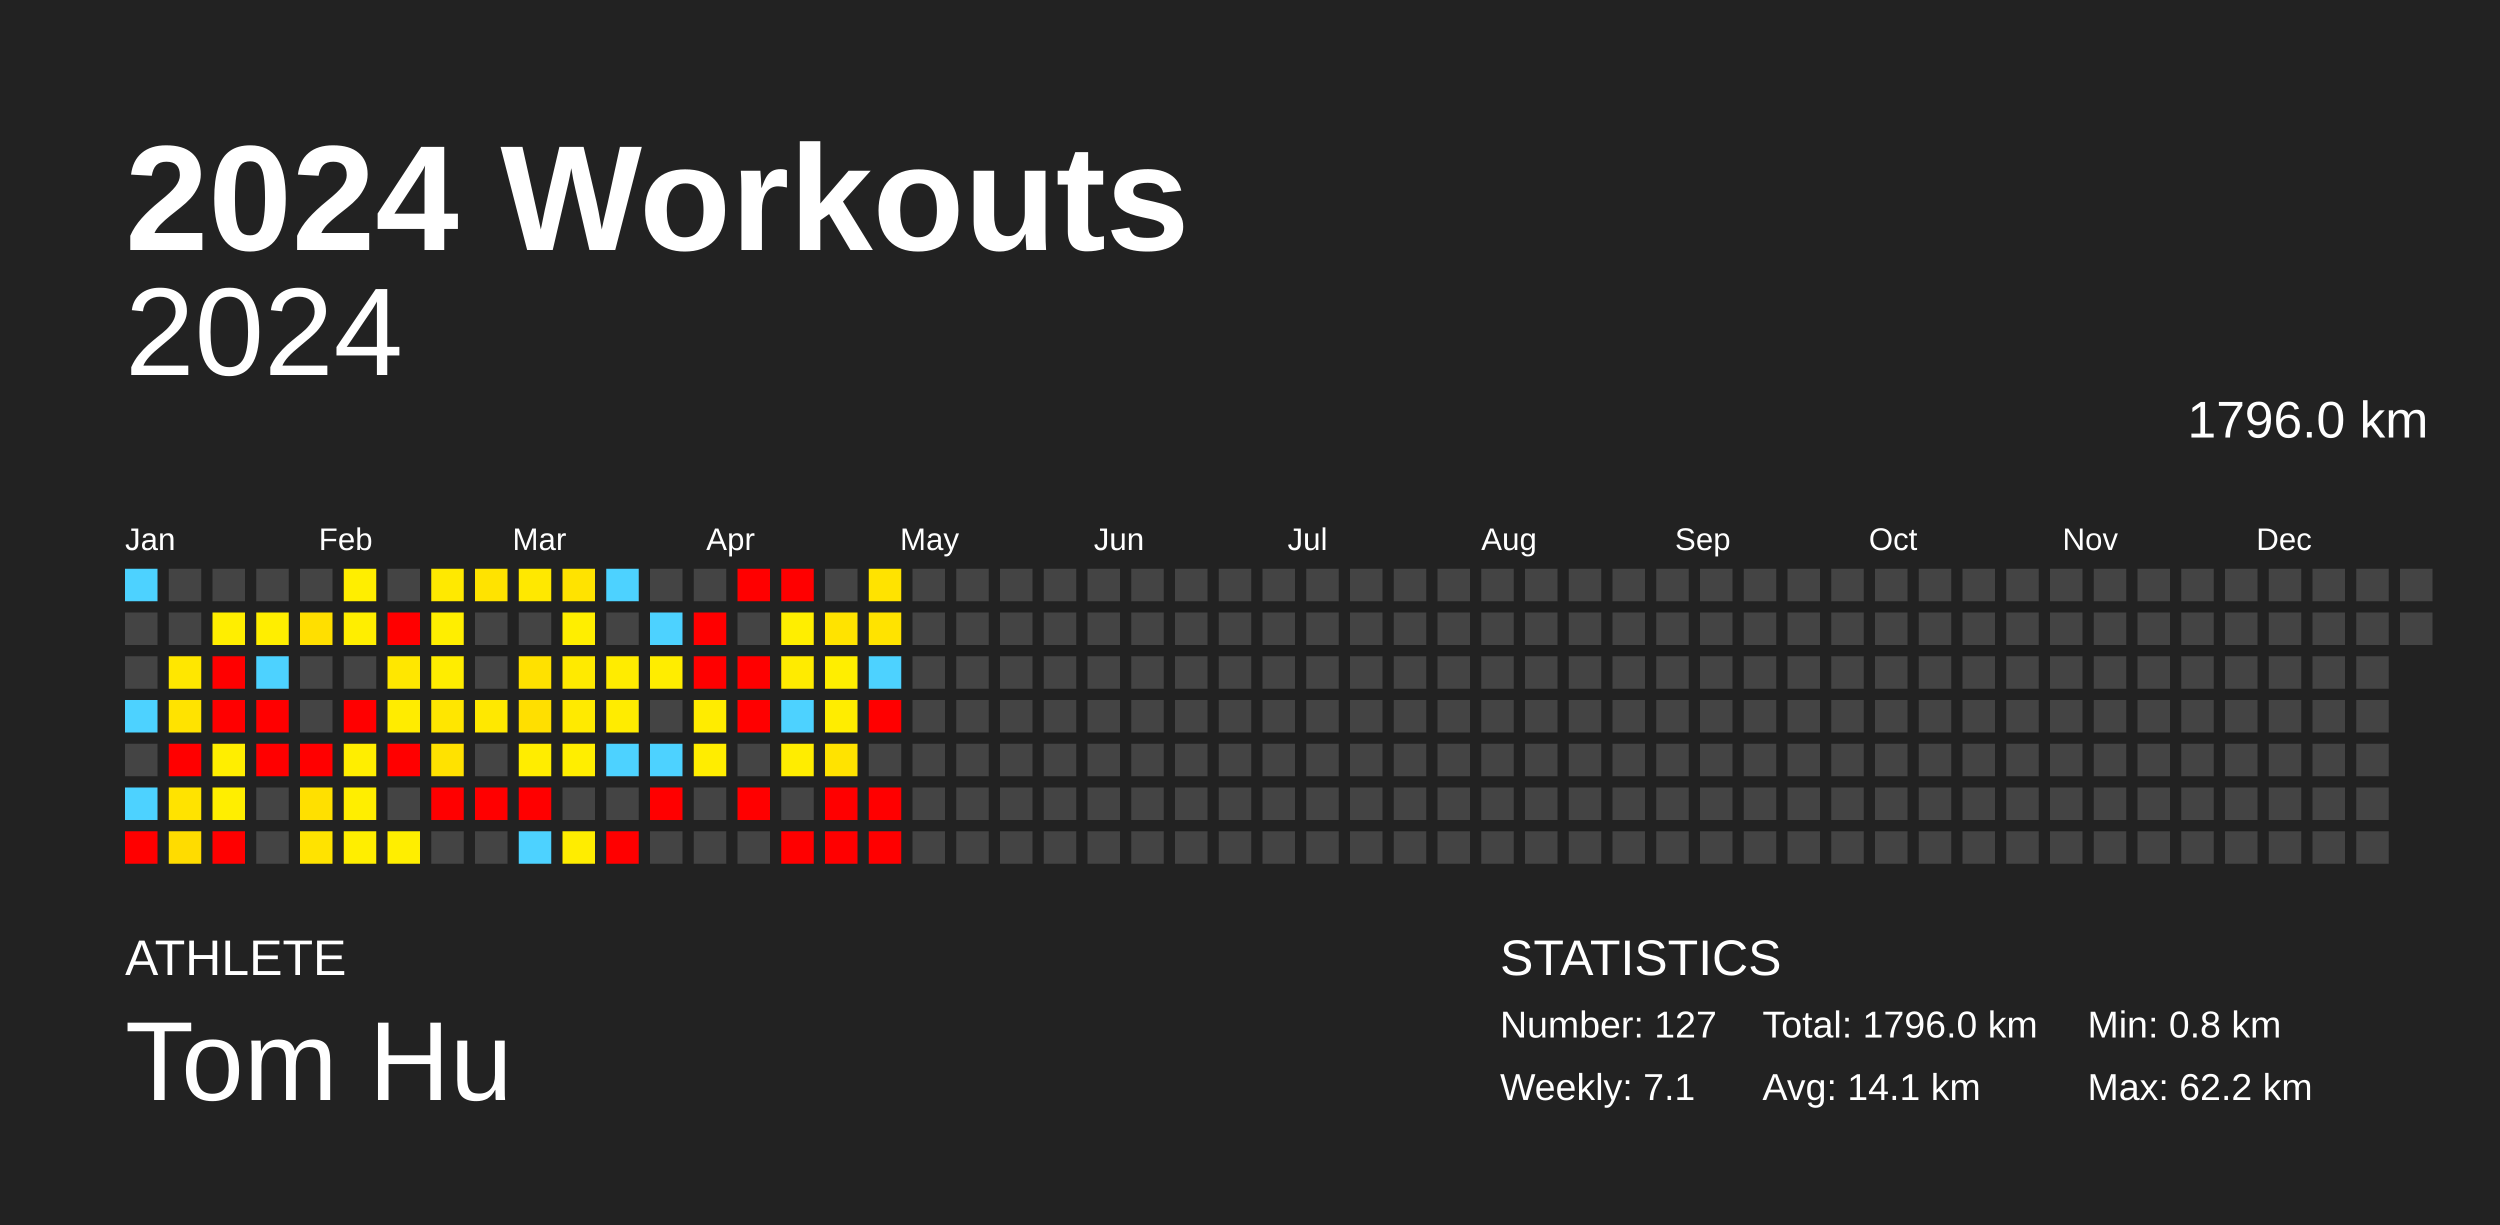
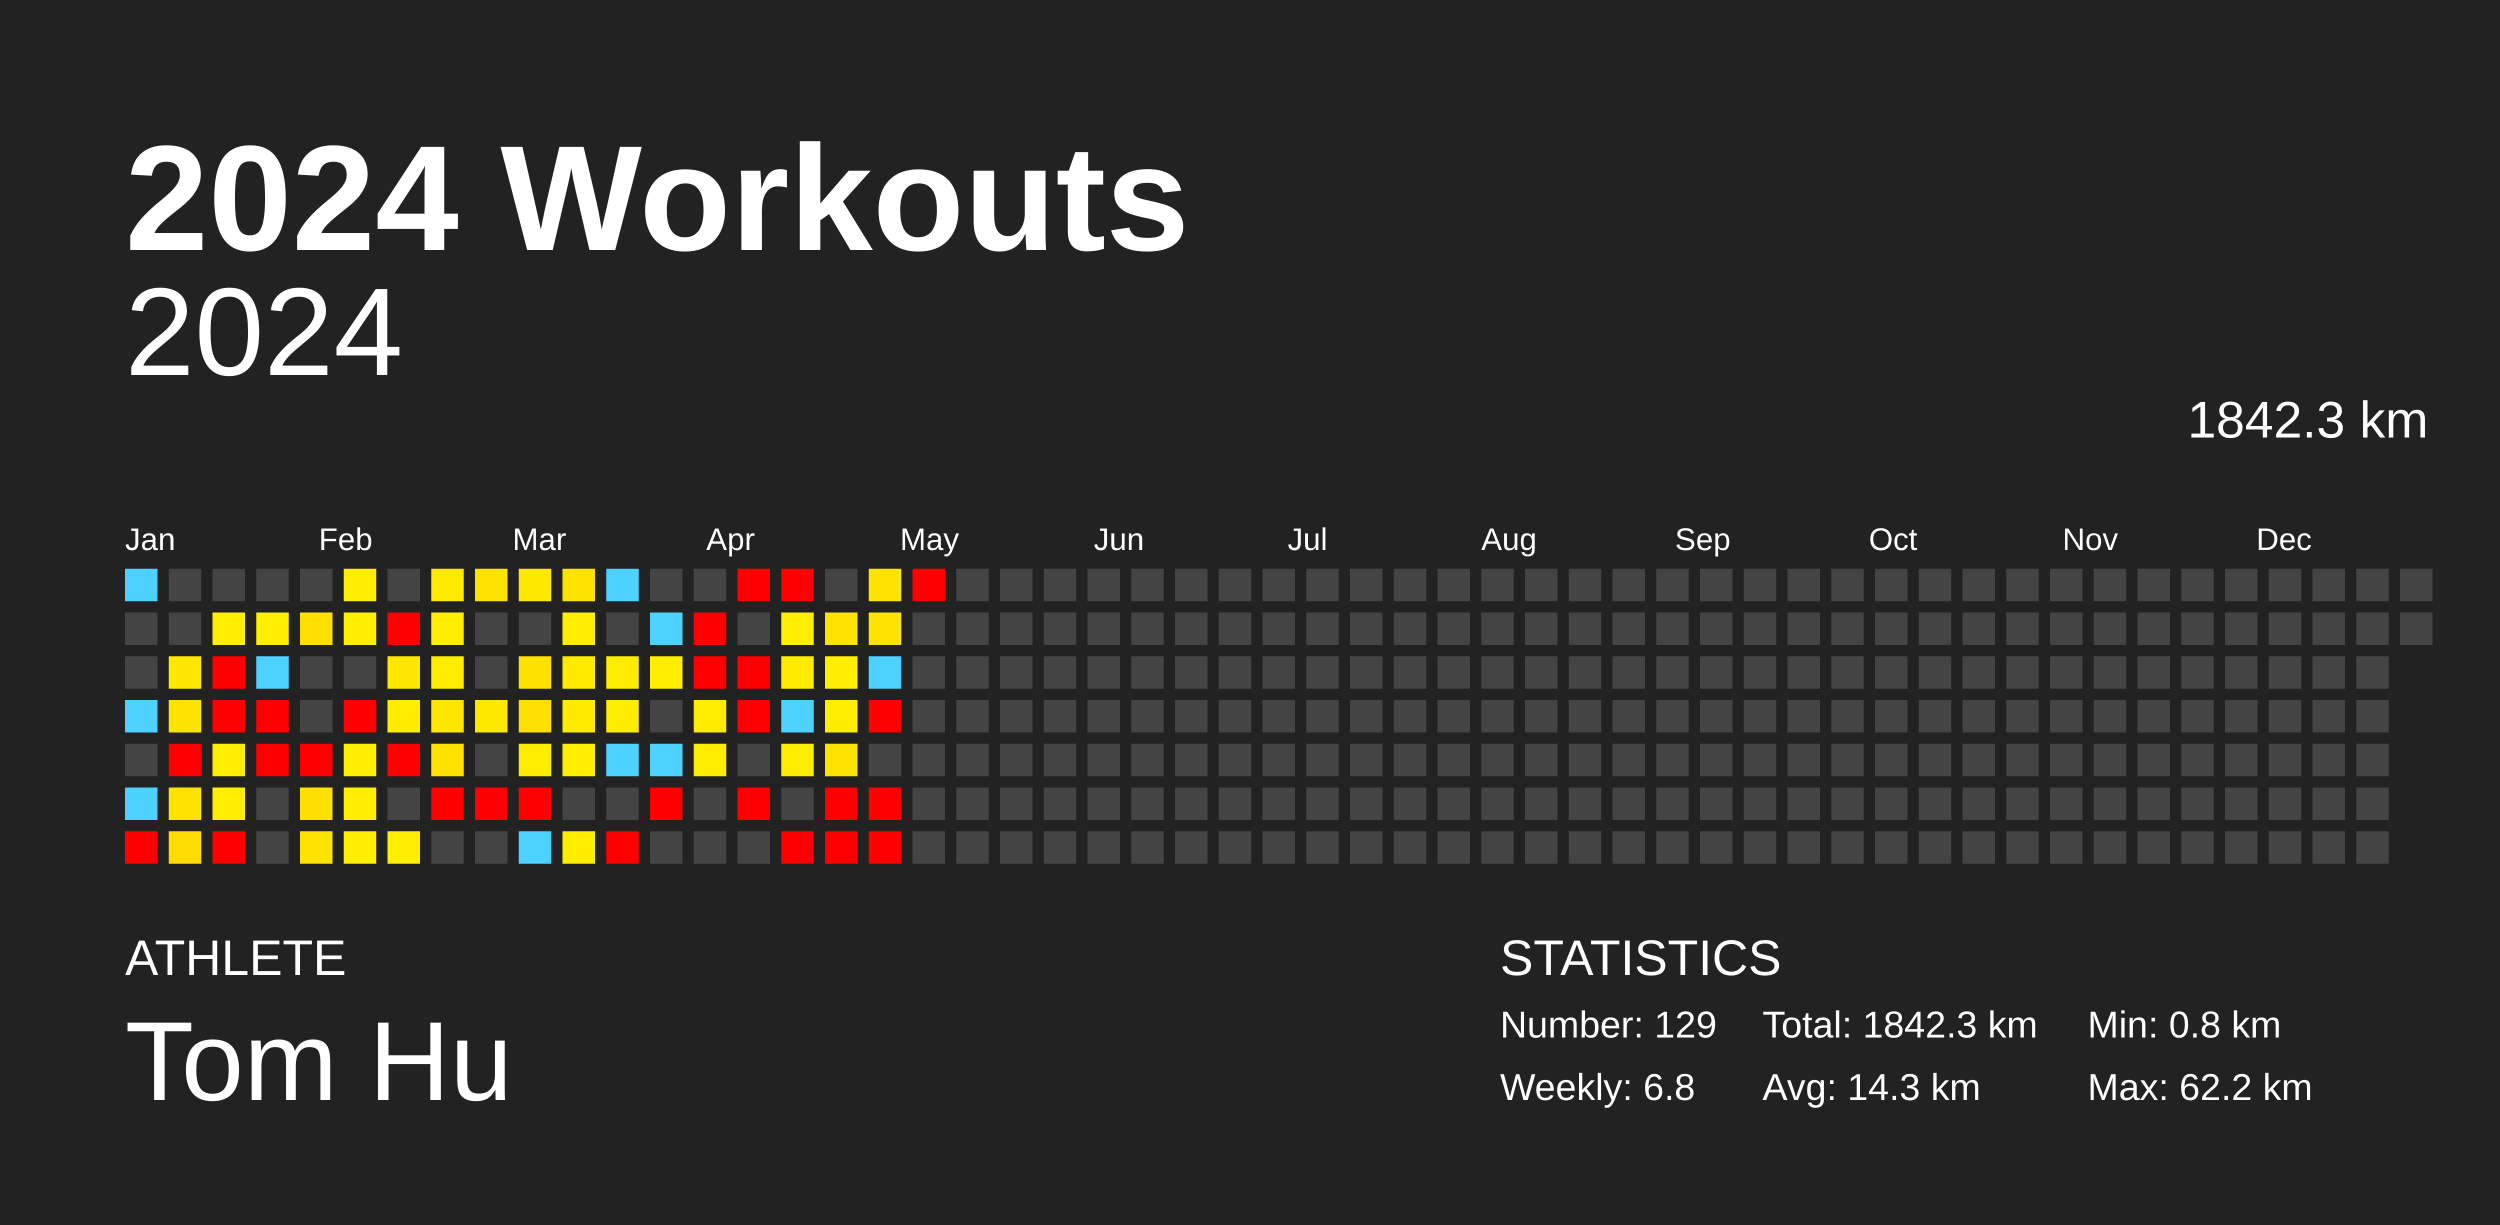
<svg xmlns="http://www.w3.org/2000/svg" baseProfile="full" height="98mm" version="1.1" viewBox="0,0,200,98" width="200mm">
  <defs />
  <rect fill="#222222" height="98" width="200" x="0" y="0" />
  <text fill="#FFFFFF" style="font-size:12px; font-family:Arial; font-weight:bold;" x="10" y="20">2024 Workouts</text>
  <text fill="#FFFFFF" style="font-size:4px; font-family:Arial" x="10" y="78">ATHLETE</text>
  <text fill="#FFFFFF" style="font-size:9px; font-family:Arial" x="10" y="88">Tom Hu</text>
  <text fill="#FFFFFF" style="font-size:4px; font-family:Arial" x="120" y="78">STATISTICS</text>
-   <text fill="#FFFFFF" style="font-size:3px; font-family:Arial" x="120" y="83">Number: 127</text>
-   <text fill="#FFFFFF" style="font-size:3px; font-family:Arial" x="120" y="88">Weekly: 7.1</text>
-   <text fill="#FFFFFF" style="font-size:3px; font-family:Arial" x="141" y="83">Total: 1796.0 km</text>
-   <text fill="#FFFFFF" style="font-size:3px; font-family:Arial" x="141" y="88">Avg: 14.1 km</text>
+   <text fill="#FFFFFF" style="font-size:3px; font-family:Arial" x="120" y="83">Number: 129</text>
+   <text fill="#FFFFFF" style="font-size:3px; font-family:Arial" x="120" y="88">Weekly: 6.8</text>
+   <text fill="#FFFFFF" style="font-size:3px; font-family:Arial" x="141" y="83">Total: 1842.3 km</text>
+   <text fill="#FFFFFF" style="font-size:3px; font-family:Arial" x="141" y="88">Avg: 14.3 km</text>
  <text fill="#FFFFFF" style="font-size:3px; font-family:Arial" x="167" y="83">Min: 0.8 km</text>
  <text fill="#FFFFFF" style="font-size:3px; font-family:Arial" x="167" y="88">Max: 62.2 km</text>
  <text alignment-baseline="hanging" fill="#FFFFFF" style="font-size:10.0px; font-family:Arial;" x="10" y="30">2024</text>
-   <text alignment-baseline="hanging" fill="#FFFFFF" style="font-size:4.125px; font-family:Arial;" x="175" y="35">1796.0 km</text>
+   <text alignment-baseline="hanging" fill="#FFFFFF" style="font-size:4.125px; font-family:Arial;" x="175" y="35">1842.3 km</text>
  <text fill="#FFFFFF" style="font-size:2.5px; font-family:Arial" x="10.0" y="44">Jan</text>
  <text fill="#FFFFFF" style="font-size:2.5px; font-family:Arial" x="25.5" y="44">Feb</text>
  <text fill="#FFFFFF" style="font-size:2.5px; font-family:Arial" x="41.0" y="44">Mar</text>
  <text fill="#FFFFFF" style="font-size:2.5px; font-family:Arial" x="56.5" y="44">Apr</text>
  <text fill="#FFFFFF" style="font-size:2.5px; font-family:Arial" x="72.0" y="44">May</text>
  <text fill="#FFFFFF" style="font-size:2.5px; font-family:Arial" x="87.5" y="44">Jun</text>
  <text fill="#FFFFFF" style="font-size:2.5px; font-family:Arial" x="103.0" y="44">Jul</text>
  <text fill="#FFFFFF" style="font-size:2.5px; font-family:Arial" x="118.5" y="44">Aug</text>
  <text fill="#FFFFFF" style="font-size:2.5px; font-family:Arial" x="134.0" y="44">Sep</text>
  <text fill="#FFFFFF" style="font-size:2.5px; font-family:Arial" x="149.5" y="44">Oct</text>
  <text fill="#FFFFFF" style="font-size:2.5px; font-family:Arial" x="165.0" y="44">Nov</text>
  <text fill="#FFFFFF" style="font-size:2.5px; font-family:Arial" x="180.5" y="44">Dec</text>
  <rect fill="#4dd2ff" height="2.6" width="2.6" x="10.0" y="45.5" />
  <rect fill="#444444" height="2.6" width="2.6" x="10.0" y="49.0" />
  <rect fill="#444444" height="2.6" width="2.6" x="10.0" y="52.5" />
  <rect fill="#4dd2ff" height="2.6" width="2.6" x="10.0" y="56.0" />
  <rect fill="#444444" height="2.6" width="2.6" x="10.0" y="59.5" />
  <rect fill="#4dd2ff" height="2.6" width="2.6" x="10.0" y="63.0" />
  <rect fill="red" height="2.6" width="2.6" x="10.0" y="66.5" />
  <rect fill="#444444" height="2.6" width="2.6" x="13.5" y="45.5" />
  <rect fill="#444444" height="2.6" width="2.6" x="13.5" y="49.0" />
  <rect fill="#ffe700" height="2.6" width="2.6" x="13.5" y="52.5" />
  <rect fill="#ffe300" height="2.6" width="2.6" x="13.5" y="56.0" />
  <rect fill="red" height="2.6" width="2.6" x="13.5" y="59.5" />
  <rect fill="#ffe300" height="2.6" width="2.6" x="13.5" y="63.0" />
  <rect fill="#ffdc00" height="2.6" width="2.6" x="13.5" y="66.5" />
  <rect fill="#444444" height="2.6" width="2.6" x="17.0" y="45.5" />
  <rect fill="#ffee00" height="2.6" width="2.6" x="17.0" y="49.0" />
  <rect fill="red" height="2.6" width="2.6" x="17.0" y="52.5" />
  <rect fill="red" height="2.6" width="2.6" x="17.0" y="56.0" />
  <rect fill="#ffee00" height="2.6" width="2.6" x="17.0" y="59.5" />
  <rect fill="#ffee00" height="2.6" width="2.6" x="17.0" y="63.0" />
  <rect fill="red" height="2.6" width="2.6" x="17.0" y="66.5" />
  <rect fill="#444444" height="2.6" width="2.6" x="20.5" y="45.5" />
  <rect fill="#ffee00" height="2.6" width="2.6" x="20.5" y="49.0" />
  <rect fill="#4dd2ff" height="2.6" width="2.6" x="20.5" y="52.5" />
  <rect fill="red" height="2.6" width="2.6" x="20.5" y="56.0" />
  <rect fill="red" height="2.6" width="2.6" x="20.5" y="59.5" />
  <rect fill="#444444" height="2.6" width="2.6" x="20.5" y="63.0" />
  <rect fill="#444444" height="2.6" width="2.6" x="20.5" y="66.5" />
  <rect fill="#444444" height="2.6" width="2.6" x="24.0" y="45.5" />
  <rect fill="#ffdf00" height="2.6" width="2.6" x="24.0" y="49.0" />
  <rect fill="#444444" height="2.6" width="2.6" x="24.0" y="52.5" />
  <rect fill="#444444" height="2.6" width="2.6" x="24.0" y="56.0" />
  <rect fill="red" height="2.6" width="2.6" x="24.0" y="59.5" />
  <rect fill="#ffe000" height="2.6" width="2.6" x="24.0" y="63.0" />
  <rect fill="#ffe300" height="2.6" width="2.6" x="24.0" y="66.5" />
  <rect fill="#ffee00" height="2.6" width="2.6" x="27.5" y="45.5" />
  <rect fill="#ffee00" height="2.6" width="2.6" x="27.5" y="49.0" />
  <rect fill="#444444" height="2.6" width="2.6" x="27.5" y="52.5" />
  <rect fill="red" height="2.6" width="2.6" x="27.5" y="56.0" />
  <rect fill="#ffee00" height="2.6" width="2.6" x="27.5" y="59.5" />
  <rect fill="#ffee00" height="2.6" width="2.6" x="27.5" y="63.0" />
  <rect fill="#ffee00" height="2.6" width="2.6" x="27.5" y="66.5" />
  <rect fill="#444444" height="2.6" width="2.6" x="31.0" y="45.5" />
  <rect fill="red" height="2.6" width="2.6" x="31.0" y="49.0" />
  <rect fill="#ffe700" height="2.6" width="2.6" x="31.0" y="52.5" />
  <rect fill="#ffec00" height="2.6" width="2.6" x="31.0" y="56.0" />
  <rect fill="red" height="2.6" width="2.6" x="31.0" y="59.5" />
  <rect fill="#444444" height="2.6" width="2.6" x="31.0" y="63.0" />
  <rect fill="#ffee00" height="2.6" width="2.6" x="31.0" y="66.5" />
  <rect fill="#ffe900" height="2.6" width="2.6" x="34.5" y="45.5" />
  <rect fill="#ffee00" height="2.6" width="2.6" x="34.5" y="49.0" />
  <rect fill="#ffed00" height="2.6" width="2.6" x="34.5" y="52.5" />
  <rect fill="#ffe600" height="2.6" width="2.6" x="34.5" y="56.0" />
  <rect fill="#ffe200" height="2.6" width="2.6" x="34.5" y="59.5" />
  <rect fill="red" height="2.6" width="2.6" x="34.5" y="63.0" />
  <rect fill="#444444" height="2.6" width="2.6" x="34.5" y="66.5" />
  <rect fill="#ffe300" height="2.6" width="2.6" x="38.0" y="45.5" />
  <rect fill="#444444" height="2.6" width="2.6" x="38.0" y="49.0" />
  <rect fill="#444444" height="2.6" width="2.6" x="38.0" y="52.5" />
  <rect fill="#ffe800" height="2.6" width="2.6" x="38.0" y="56.0" />
  <rect fill="#444444" height="2.6" width="2.6" x="38.0" y="59.5" />
  <rect fill="red" height="2.6" width="2.6" x="38.0" y="63.0" />
  <rect fill="#444444" height="2.6" width="2.6" x="38.0" y="66.5" />
  <rect fill="#ffe800" height="2.6" width="2.6" x="41.5" y="45.5" />
  <rect fill="#444444" height="2.6" width="2.6" x="41.5" y="49.0" />
  <rect fill="#ffe100" height="2.6" width="2.6" x="41.5" y="52.5" />
  <rect fill="#ffdf00" height="2.6" width="2.6" x="41.5" y="56.0" />
  <rect fill="#ffed00" height="2.6" width="2.6" x="41.5" y="59.5" />
  <rect fill="red" height="2.6" width="2.6" x="41.5" y="63.0" />
  <rect fill="#4dd2ff" height="2.6" width="2.6" x="41.5" y="66.5" />
  <rect fill="#ffe300" height="2.6" width="2.6" x="45.0" y="45.5" />
  <rect fill="#ffee00" height="2.6" width="2.6" x="45.0" y="49.0" />
  <rect fill="#ffea00" height="2.6" width="2.6" x="45.0" y="52.5" />
  <rect fill="#ffea00" height="2.6" width="2.6" x="45.0" y="56.0" />
  <rect fill="#ffee00" height="2.6" width="2.6" x="45.0" y="59.5" />
  <rect fill="#444444" height="2.6" width="2.6" x="45.0" y="63.0" />
  <rect fill="#ffed00" height="2.6" width="2.6" x="45.0" y="66.5" />
  <rect fill="#4dd2ff" height="2.6" width="2.6" x="48.5" y="45.5" />
  <rect fill="#444444" height="2.6" width="2.6" x="48.5" y="49.0" />
  <rect fill="#ffec00" height="2.6" width="2.6" x="48.5" y="52.5" />
  <rect fill="#ffec00" height="2.6" width="2.6" x="48.5" y="56.0" />
  <rect fill="#4dd2ff" height="2.6" width="2.6" x="48.5" y="59.5" />
  <rect fill="#444444" height="2.6" width="2.6" x="48.5" y="63.0" />
  <rect fill="red" height="2.6" width="2.6" x="48.5" y="66.5" />
  <rect fill="#444444" height="2.6" width="2.6" x="52.0" y="45.5" />
  <rect fill="#4dd2ff" height="2.6" width="2.6" x="52.0" y="49.0" />
  <rect fill="#ffed00" height="2.6" width="2.6" x="52.0" y="52.5" />
  <rect fill="#444444" height="2.6" width="2.6" x="52.0" y="56.0" />
  <rect fill="#4dd2ff" height="2.6" width="2.6" x="52.0" y="59.5" />
  <rect fill="red" height="2.6" width="2.6" x="52.0" y="63.0" />
  <rect fill="#444444" height="2.6" width="2.6" x="52.0" y="66.5" />
  <rect fill="#444444" height="2.6" width="2.6" x="55.5" y="45.5" />
  <rect fill="red" height="2.6" width="2.6" x="55.5" y="49.0" />
  <rect fill="red" height="2.6" width="2.6" x="55.5" y="52.5" />
  <rect fill="#ffec00" height="2.6" width="2.6" x="55.5" y="56.0" />
  <rect fill="#ffed00" height="2.6" width="2.6" x="55.5" y="59.5" />
  <rect fill="#444444" height="2.6" width="2.6" x="55.5" y="63.0" />
  <rect fill="#444444" height="2.6" width="2.6" x="55.5" y="66.5" />
  <rect fill="red" height="2.6" width="2.6" x="59.0" y="45.5" />
  <rect fill="#444444" height="2.6" width="2.6" x="59.0" y="49.0" />
  <rect fill="red" height="2.6" width="2.6" x="59.0" y="52.5" />
  <rect fill="red" height="2.6" width="2.6" x="59.0" y="56.0" />
  <rect fill="#444444" height="2.6" width="2.6" x="59.0" y="59.5" />
  <rect fill="red" height="2.6" width="2.6" x="59.0" y="63.0" />
  <rect fill="#444444" height="2.6" width="2.6" x="59.0" y="66.5" />
  <rect fill="red" height="2.6" width="2.6" x="62.5" y="45.5" />
  <rect fill="#ffee00" height="2.6" width="2.6" x="62.5" y="49.0" />
  <rect fill="#ffeb00" height="2.6" width="2.6" x="62.5" y="52.5" />
  <rect fill="#4dd2ff" height="2.6" width="2.6" x="62.5" y="56.0" />
  <rect fill="#ffed00" height="2.6" width="2.6" x="62.5" y="59.5" />
  <rect fill="#444444" height="2.6" width="2.6" x="62.5" y="63.0" />
  <rect fill="red" height="2.6" width="2.6" x="62.5" y="66.5" />
  <rect fill="#444444" height="2.6" width="2.6" x="66.0" y="45.5" />
  <rect fill="#ffe300" height="2.6" width="2.6" x="66.0" y="49.0" />
  <rect fill="#ffee00" height="2.6" width="2.6" x="66.0" y="52.5" />
  <rect fill="#ffed00" height="2.6" width="2.6" x="66.0" y="56.0" />
  <rect fill="#ffe300" height="2.6" width="2.6" x="66.0" y="59.5" />
  <rect fill="red" height="2.6" width="2.6" x="66.0" y="63.0" />
  <rect fill="red" height="2.6" width="2.6" x="66.0" y="66.5" />
  <rect fill="#ffe300" height="2.6" width="2.6" x="69.5" y="45.5" />
  <rect fill="#ffe300" height="2.6" width="2.6" x="69.5" y="49.0" />
  <rect fill="#4dd2ff" height="2.6" width="2.6" x="69.5" y="52.5" />
  <rect fill="red" height="2.6" width="2.6" x="69.5" y="56.0" />
  <rect fill="#444444" height="2.6" width="2.6" x="69.5" y="59.5" />
  <rect fill="red" height="2.6" width="2.6" x="69.5" y="63.0" />
  <rect fill="red" height="2.6" width="2.6" x="69.5" y="66.5" />
-   <rect fill="#444444" height="2.6" width="2.6" x="73.0" y="45.5" />
+   <rect fill="red" height="2.6" width="2.6" x="73.0" y="45.5" />
  <rect fill="#444444" height="2.6" width="2.6" x="73.0" y="49.0" />
  <rect fill="#444444" height="2.6" width="2.6" x="73.0" y="52.5" />
  <rect fill="#444444" height="2.6" width="2.6" x="73.0" y="56.0" />
  <rect fill="#444444" height="2.6" width="2.6" x="73.0" y="59.5" />
  <rect fill="#444444" height="2.6" width="2.6" x="73.0" y="63.0" />
  <rect fill="#444444" height="2.6" width="2.6" x="73.0" y="66.5" />
  <rect fill="#444444" height="2.6" width="2.6" x="76.5" y="45.5" />
  <rect fill="#444444" height="2.6" width="2.6" x="76.5" y="49.0" />
  <rect fill="#444444" height="2.6" width="2.6" x="76.5" y="52.5" />
  <rect fill="#444444" height="2.6" width="2.6" x="76.5" y="56.0" />
  <rect fill="#444444" height="2.6" width="2.6" x="76.5" y="59.5" />
  <rect fill="#444444" height="2.6" width="2.6" x="76.5" y="63.0" />
  <rect fill="#444444" height="2.6" width="2.6" x="76.5" y="66.5" />
  <rect fill="#444444" height="2.6" width="2.6" x="80.0" y="45.5" />
  <rect fill="#444444" height="2.6" width="2.6" x="80.0" y="49.0" />
  <rect fill="#444444" height="2.6" width="2.6" x="80.0" y="52.5" />
  <rect fill="#444444" height="2.6" width="2.6" x="80.0" y="56.0" />
  <rect fill="#444444" height="2.6" width="2.6" x="80.0" y="59.5" />
  <rect fill="#444444" height="2.6" width="2.6" x="80.0" y="63.0" />
  <rect fill="#444444" height="2.6" width="2.6" x="80.0" y="66.5" />
  <rect fill="#444444" height="2.6" width="2.6" x="83.5" y="45.5" />
  <rect fill="#444444" height="2.6" width="2.6" x="83.5" y="49.0" />
  <rect fill="#444444" height="2.6" width="2.6" x="83.5" y="52.5" />
  <rect fill="#444444" height="2.6" width="2.6" x="83.5" y="56.0" />
  <rect fill="#444444" height="2.6" width="2.6" x="83.5" y="59.5" />
  <rect fill="#444444" height="2.6" width="2.6" x="83.5" y="63.0" />
  <rect fill="#444444" height="2.6" width="2.6" x="83.5" y="66.5" />
  <rect fill="#444444" height="2.6" width="2.6" x="87.0" y="45.5" />
  <rect fill="#444444" height="2.6" width="2.6" x="87.0" y="49.0" />
  <rect fill="#444444" height="2.6" width="2.6" x="87.0" y="52.5" />
  <rect fill="#444444" height="2.6" width="2.6" x="87.0" y="56.0" />
  <rect fill="#444444" height="2.6" width="2.6" x="87.0" y="59.5" />
  <rect fill="#444444" height="2.6" width="2.6" x="87.0" y="63.0" />
  <rect fill="#444444" height="2.6" width="2.6" x="87.0" y="66.5" />
  <rect fill="#444444" height="2.6" width="2.6" x="90.5" y="45.5" />
  <rect fill="#444444" height="2.6" width="2.6" x="90.5" y="49.0" />
  <rect fill="#444444" height="2.6" width="2.6" x="90.5" y="52.5" />
  <rect fill="#444444" height="2.6" width="2.6" x="90.5" y="56.0" />
  <rect fill="#444444" height="2.6" width="2.6" x="90.5" y="59.5" />
  <rect fill="#444444" height="2.6" width="2.6" x="90.5" y="63.0" />
  <rect fill="#444444" height="2.6" width="2.6" x="90.5" y="66.5" />
  <rect fill="#444444" height="2.6" width="2.6" x="94.0" y="45.5" />
  <rect fill="#444444" height="2.6" width="2.6" x="94.0" y="49.0" />
  <rect fill="#444444" height="2.6" width="2.6" x="94.0" y="52.5" />
  <rect fill="#444444" height="2.6" width="2.6" x="94.0" y="56.0" />
  <rect fill="#444444" height="2.6" width="2.6" x="94.0" y="59.5" />
  <rect fill="#444444" height="2.6" width="2.6" x="94.0" y="63.0" />
  <rect fill="#444444" height="2.6" width="2.6" x="94.0" y="66.5" />
  <rect fill="#444444" height="2.6" width="2.6" x="97.5" y="45.5" />
  <rect fill="#444444" height="2.6" width="2.6" x="97.5" y="49.0" />
  <rect fill="#444444" height="2.6" width="2.6" x="97.5" y="52.5" />
  <rect fill="#444444" height="2.6" width="2.6" x="97.5" y="56.0" />
  <rect fill="#444444" height="2.6" width="2.6" x="97.5" y="59.5" />
  <rect fill="#444444" height="2.6" width="2.6" x="97.5" y="63.0" />
  <rect fill="#444444" height="2.6" width="2.6" x="97.5" y="66.5" />
  <rect fill="#444444" height="2.6" width="2.6" x="101.0" y="45.5" />
  <rect fill="#444444" height="2.6" width="2.6" x="101.0" y="49.0" />
  <rect fill="#444444" height="2.6" width="2.6" x="101.0" y="52.5" />
  <rect fill="#444444" height="2.6" width="2.6" x="101.0" y="56.0" />
  <rect fill="#444444" height="2.6" width="2.6" x="101.0" y="59.5" />
  <rect fill="#444444" height="2.6" width="2.6" x="101.0" y="63.0" />
  <rect fill="#444444" height="2.6" width="2.6" x="101.0" y="66.5" />
  <rect fill="#444444" height="2.6" width="2.6" x="104.5" y="45.5" />
  <rect fill="#444444" height="2.6" width="2.6" x="104.5" y="49.0" />
  <rect fill="#444444" height="2.6" width="2.6" x="104.5" y="52.5" />
  <rect fill="#444444" height="2.6" width="2.6" x="104.5" y="56.0" />
  <rect fill="#444444" height="2.6" width="2.6" x="104.5" y="59.5" />
  <rect fill="#444444" height="2.6" width="2.6" x="104.5" y="63.0" />
  <rect fill="#444444" height="2.6" width="2.6" x="104.5" y="66.5" />
  <rect fill="#444444" height="2.6" width="2.6" x="108.0" y="45.5" />
  <rect fill="#444444" height="2.6" width="2.6" x="108.0" y="49.0" />
  <rect fill="#444444" height="2.6" width="2.6" x="108.0" y="52.5" />
  <rect fill="#444444" height="2.6" width="2.6" x="108.0" y="56.0" />
  <rect fill="#444444" height="2.6" width="2.6" x="108.0" y="59.5" />
  <rect fill="#444444" height="2.6" width="2.6" x="108.0" y="63.0" />
  <rect fill="#444444" height="2.6" width="2.6" x="108.0" y="66.5" />
  <rect fill="#444444" height="2.6" width="2.6" x="111.5" y="45.5" />
  <rect fill="#444444" height="2.6" width="2.6" x="111.5" y="49.0" />
  <rect fill="#444444" height="2.6" width="2.6" x="111.5" y="52.5" />
  <rect fill="#444444" height="2.6" width="2.6" x="111.5" y="56.0" />
  <rect fill="#444444" height="2.6" width="2.6" x="111.5" y="59.5" />
  <rect fill="#444444" height="2.6" width="2.6" x="111.5" y="63.0" />
  <rect fill="#444444" height="2.6" width="2.6" x="111.5" y="66.5" />
  <rect fill="#444444" height="2.6" width="2.6" x="115.0" y="45.5" />
  <rect fill="#444444" height="2.6" width="2.6" x="115.0" y="49.0" />
  <rect fill="#444444" height="2.6" width="2.6" x="115.0" y="52.5" />
  <rect fill="#444444" height="2.6" width="2.6" x="115.0" y="56.0" />
  <rect fill="#444444" height="2.6" width="2.6" x="115.0" y="59.5" />
  <rect fill="#444444" height="2.6" width="2.6" x="115.0" y="63.0" />
  <rect fill="#444444" height="2.6" width="2.6" x="115.0" y="66.5" />
  <rect fill="#444444" height="2.6" width="2.6" x="118.5" y="45.5" />
  <rect fill="#444444" height="2.6" width="2.6" x="118.5" y="49.0" />
  <rect fill="#444444" height="2.6" width="2.6" x="118.5" y="52.5" />
  <rect fill="#444444" height="2.6" width="2.6" x="118.5" y="56.0" />
  <rect fill="#444444" height="2.6" width="2.6" x="118.5" y="59.5" />
  <rect fill="#444444" height="2.6" width="2.6" x="118.5" y="63.0" />
  <rect fill="#444444" height="2.6" width="2.6" x="118.5" y="66.5" />
  <rect fill="#444444" height="2.6" width="2.6" x="122.0" y="45.5" />
  <rect fill="#444444" height="2.6" width="2.6" x="122.0" y="49.0" />
  <rect fill="#444444" height="2.6" width="2.6" x="122.0" y="52.5" />
  <rect fill="#444444" height="2.6" width="2.6" x="122.0" y="56.0" />
  <rect fill="#444444" height="2.6" width="2.6" x="122.0" y="59.5" />
  <rect fill="#444444" height="2.6" width="2.6" x="122.0" y="63.0" />
  <rect fill="#444444" height="2.6" width="2.6" x="122.0" y="66.5" />
  <rect fill="#444444" height="2.6" width="2.6" x="125.5" y="45.5" />
  <rect fill="#444444" height="2.6" width="2.6" x="125.5" y="49.0" />
  <rect fill="#444444" height="2.6" width="2.6" x="125.5" y="52.5" />
  <rect fill="#444444" height="2.6" width="2.6" x="125.5" y="56.0" />
  <rect fill="#444444" height="2.6" width="2.6" x="125.5" y="59.5" />
  <rect fill="#444444" height="2.6" width="2.6" x="125.5" y="63.0" />
  <rect fill="#444444" height="2.6" width="2.6" x="125.5" y="66.5" />
  <rect fill="#444444" height="2.6" width="2.6" x="129.0" y="45.5" />
  <rect fill="#444444" height="2.6" width="2.6" x="129.0" y="49.0" />
  <rect fill="#444444" height="2.6" width="2.6" x="129.0" y="52.5" />
  <rect fill="#444444" height="2.6" width="2.6" x="129.0" y="56.0" />
  <rect fill="#444444" height="2.6" width="2.6" x="129.0" y="59.5" />
  <rect fill="#444444" height="2.6" width="2.6" x="129.0" y="63.0" />
  <rect fill="#444444" height="2.6" width="2.6" x="129.0" y="66.5" />
  <rect fill="#444444" height="2.6" width="2.6" x="132.5" y="45.5" />
  <rect fill="#444444" height="2.6" width="2.6" x="132.5" y="49.0" />
  <rect fill="#444444" height="2.6" width="2.6" x="132.5" y="52.5" />
  <rect fill="#444444" height="2.6" width="2.6" x="132.5" y="56.0" />
  <rect fill="#444444" height="2.6" width="2.6" x="132.5" y="59.5" />
  <rect fill="#444444" height="2.6" width="2.6" x="132.5" y="63.0" />
  <rect fill="#444444" height="2.6" width="2.6" x="132.5" y="66.5" />
  <rect fill="#444444" height="2.6" width="2.6" x="136.0" y="45.5" />
  <rect fill="#444444" height="2.6" width="2.6" x="136.0" y="49.0" />
  <rect fill="#444444" height="2.6" width="2.6" x="136.0" y="52.5" />
  <rect fill="#444444" height="2.6" width="2.6" x="136.0" y="56.0" />
  <rect fill="#444444" height="2.6" width="2.6" x="136.0" y="59.5" />
  <rect fill="#444444" height="2.6" width="2.6" x="136.0" y="63.0" />
  <rect fill="#444444" height="2.6" width="2.6" x="136.0" y="66.5" />
  <rect fill="#444444" height="2.6" width="2.6" x="139.5" y="45.5" />
  <rect fill="#444444" height="2.6" width="2.6" x="139.5" y="49.0" />
  <rect fill="#444444" height="2.6" width="2.6" x="139.5" y="52.5" />
  <rect fill="#444444" height="2.6" width="2.6" x="139.5" y="56.0" />
  <rect fill="#444444" height="2.6" width="2.6" x="139.5" y="59.5" />
  <rect fill="#444444" height="2.6" width="2.6" x="139.5" y="63.0" />
  <rect fill="#444444" height="2.6" width="2.6" x="139.5" y="66.5" />
  <rect fill="#444444" height="2.6" width="2.6" x="143.0" y="45.5" />
  <rect fill="#444444" height="2.6" width="2.6" x="143.0" y="49.0" />
  <rect fill="#444444" height="2.6" width="2.6" x="143.0" y="52.5" />
  <rect fill="#444444" height="2.6" width="2.6" x="143.0" y="56.0" />
  <rect fill="#444444" height="2.6" width="2.6" x="143.0" y="59.5" />
  <rect fill="#444444" height="2.6" width="2.6" x="143.0" y="63.0" />
  <rect fill="#444444" height="2.6" width="2.6" x="143.0" y="66.5" />
  <rect fill="#444444" height="2.6" width="2.6" x="146.5" y="45.5" />
  <rect fill="#444444" height="2.6" width="2.6" x="146.5" y="49.0" />
  <rect fill="#444444" height="2.6" width="2.6" x="146.5" y="52.5" />
  <rect fill="#444444" height="2.6" width="2.6" x="146.5" y="56.0" />
  <rect fill="#444444" height="2.6" width="2.6" x="146.5" y="59.5" />
  <rect fill="#444444" height="2.6" width="2.6" x="146.5" y="63.0" />
  <rect fill="#444444" height="2.6" width="2.6" x="146.5" y="66.5" />
  <rect fill="#444444" height="2.6" width="2.6" x="150.0" y="45.5" />
  <rect fill="#444444" height="2.6" width="2.6" x="150.0" y="49.0" />
  <rect fill="#444444" height="2.6" width="2.6" x="150.0" y="52.5" />
  <rect fill="#444444" height="2.6" width="2.6" x="150.0" y="56.0" />
  <rect fill="#444444" height="2.6" width="2.6" x="150.0" y="59.5" />
  <rect fill="#444444" height="2.6" width="2.6" x="150.0" y="63.0" />
  <rect fill="#444444" height="2.6" width="2.6" x="150.0" y="66.5" />
  <rect fill="#444444" height="2.6" width="2.6" x="153.5" y="45.5" />
  <rect fill="#444444" height="2.6" width="2.6" x="153.5" y="49.0" />
  <rect fill="#444444" height="2.6" width="2.6" x="153.5" y="52.5" />
  <rect fill="#444444" height="2.6" width="2.6" x="153.5" y="56.0" />
  <rect fill="#444444" height="2.6" width="2.6" x="153.5" y="59.5" />
  <rect fill="#444444" height="2.6" width="2.6" x="153.5" y="63.0" />
  <rect fill="#444444" height="2.6" width="2.6" x="153.5" y="66.5" />
  <rect fill="#444444" height="2.6" width="2.6" x="157.0" y="45.5" />
  <rect fill="#444444" height="2.6" width="2.6" x="157.0" y="49.0" />
  <rect fill="#444444" height="2.6" width="2.6" x="157.0" y="52.5" />
  <rect fill="#444444" height="2.6" width="2.6" x="157.0" y="56.0" />
  <rect fill="#444444" height="2.6" width="2.6" x="157.0" y="59.5" />
  <rect fill="#444444" height="2.6" width="2.6" x="157.0" y="63.0" />
  <rect fill="#444444" height="2.6" width="2.6" x="157.0" y="66.5" />
  <rect fill="#444444" height="2.6" width="2.6" x="160.5" y="45.5" />
  <rect fill="#444444" height="2.6" width="2.6" x="160.5" y="49.0" />
  <rect fill="#444444" height="2.6" width="2.6" x="160.5" y="52.5" />
  <rect fill="#444444" height="2.6" width="2.6" x="160.5" y="56.0" />
  <rect fill="#444444" height="2.6" width="2.6" x="160.5" y="59.5" />
  <rect fill="#444444" height="2.6" width="2.6" x="160.5" y="63.0" />
  <rect fill="#444444" height="2.6" width="2.6" x="160.5" y="66.5" />
  <rect fill="#444444" height="2.6" width="2.6" x="164.0" y="45.5" />
  <rect fill="#444444" height="2.6" width="2.6" x="164.0" y="49.0" />
  <rect fill="#444444" height="2.6" width="2.6" x="164.0" y="52.5" />
  <rect fill="#444444" height="2.6" width="2.6" x="164.0" y="56.0" />
  <rect fill="#444444" height="2.6" width="2.6" x="164.0" y="59.5" />
  <rect fill="#444444" height="2.6" width="2.6" x="164.0" y="63.0" />
  <rect fill="#444444" height="2.6" width="2.6" x="164.0" y="66.5" />
  <rect fill="#444444" height="2.6" width="2.6" x="167.5" y="45.5" />
  <rect fill="#444444" height="2.6" width="2.6" x="167.5" y="49.0" />
  <rect fill="#444444" height="2.6" width="2.6" x="167.5" y="52.5" />
  <rect fill="#444444" height="2.6" width="2.6" x="167.5" y="56.0" />
  <rect fill="#444444" height="2.6" width="2.6" x="167.5" y="59.5" />
  <rect fill="#444444" height="2.6" width="2.6" x="167.5" y="63.0" />
  <rect fill="#444444" height="2.6" width="2.6" x="167.5" y="66.5" />
  <rect fill="#444444" height="2.6" width="2.6" x="171.0" y="45.5" />
  <rect fill="#444444" height="2.6" width="2.6" x="171.0" y="49.0" />
  <rect fill="#444444" height="2.6" width="2.6" x="171.0" y="52.5" />
  <rect fill="#444444" height="2.6" width="2.6" x="171.0" y="56.0" />
  <rect fill="#444444" height="2.6" width="2.6" x="171.0" y="59.5" />
  <rect fill="#444444" height="2.6" width="2.6" x="171.0" y="63.0" />
  <rect fill="#444444" height="2.6" width="2.6" x="171.0" y="66.5" />
  <rect fill="#444444" height="2.6" width="2.6" x="174.5" y="45.5" />
  <rect fill="#444444" height="2.6" width="2.6" x="174.5" y="49.0" />
  <rect fill="#444444" height="2.6" width="2.6" x="174.5" y="52.5" />
  <rect fill="#444444" height="2.6" width="2.6" x="174.5" y="56.0" />
  <rect fill="#444444" height="2.6" width="2.6" x="174.5" y="59.5" />
  <rect fill="#444444" height="2.6" width="2.6" x="174.5" y="63.0" />
  <rect fill="#444444" height="2.6" width="2.6" x="174.5" y="66.5" />
  <rect fill="#444444" height="2.6" width="2.6" x="178.0" y="45.5" />
  <rect fill="#444444" height="2.6" width="2.6" x="178.0" y="49.0" />
  <rect fill="#444444" height="2.6" width="2.6" x="178.0" y="52.5" />
  <rect fill="#444444" height="2.6" width="2.6" x="178.0" y="56.0" />
  <rect fill="#444444" height="2.6" width="2.6" x="178.0" y="59.5" />
  <rect fill="#444444" height="2.6" width="2.6" x="178.0" y="63.0" />
  <rect fill="#444444" height="2.6" width="2.6" x="178.0" y="66.5" />
  <rect fill="#444444" height="2.6" width="2.6" x="181.5" y="45.5" />
  <rect fill="#444444" height="2.6" width="2.6" x="181.5" y="49.0" />
  <rect fill="#444444" height="2.6" width="2.6" x="181.5" y="52.5" />
  <rect fill="#444444" height="2.6" width="2.6" x="181.5" y="56.0" />
  <rect fill="#444444" height="2.6" width="2.6" x="181.5" y="59.5" />
  <rect fill="#444444" height="2.6" width="2.6" x="181.5" y="63.0" />
  <rect fill="#444444" height="2.6" width="2.6" x="181.5" y="66.5" />
  <rect fill="#444444" height="2.6" width="2.6" x="185.0" y="45.5" />
  <rect fill="#444444" height="2.6" width="2.6" x="185.0" y="49.0" />
  <rect fill="#444444" height="2.6" width="2.6" x="185.0" y="52.5" />
  <rect fill="#444444" height="2.6" width="2.6" x="185.0" y="56.0" />
  <rect fill="#444444" height="2.6" width="2.6" x="185.0" y="59.5" />
  <rect fill="#444444" height="2.6" width="2.6" x="185.0" y="63.0" />
  <rect fill="#444444" height="2.6" width="2.6" x="185.0" y="66.5" />
  <rect fill="#444444" height="2.6" width="2.6" x="188.5" y="45.5" />
  <rect fill="#444444" height="2.6" width="2.6" x="188.5" y="49.0" />
  <rect fill="#444444" height="2.6" width="2.6" x="188.5" y="52.5" />
  <rect fill="#444444" height="2.6" width="2.6" x="188.5" y="56.0" />
  <rect fill="#444444" height="2.6" width="2.6" x="188.5" y="59.5" />
  <rect fill="#444444" height="2.6" width="2.6" x="188.5" y="63.0" />
  <rect fill="#444444" height="2.6" width="2.6" x="188.5" y="66.5" />
  <rect fill="#444444" height="2.6" width="2.6" x="192.0" y="45.5" />
  <rect fill="#444444" height="2.6" width="2.6" x="192.0" y="49.0" />
</svg>
